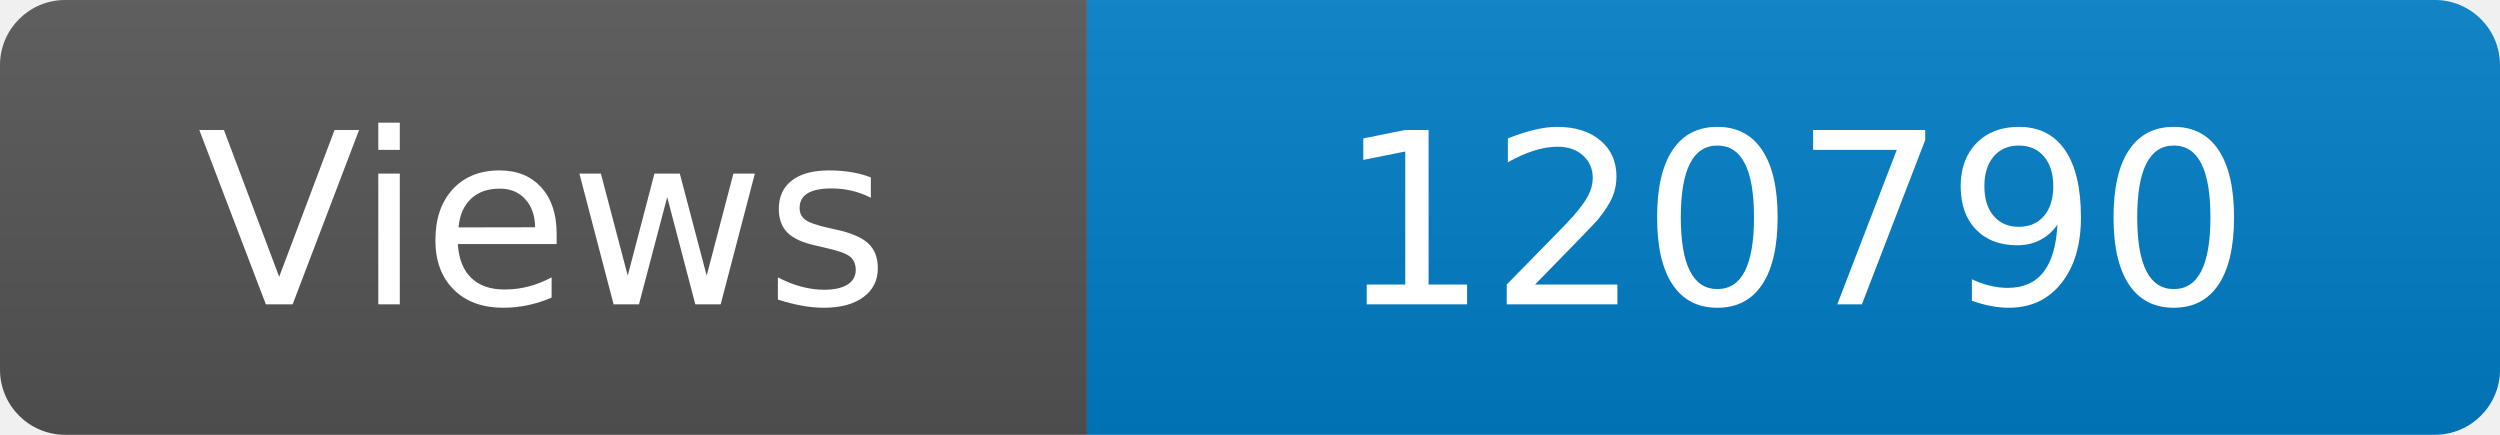
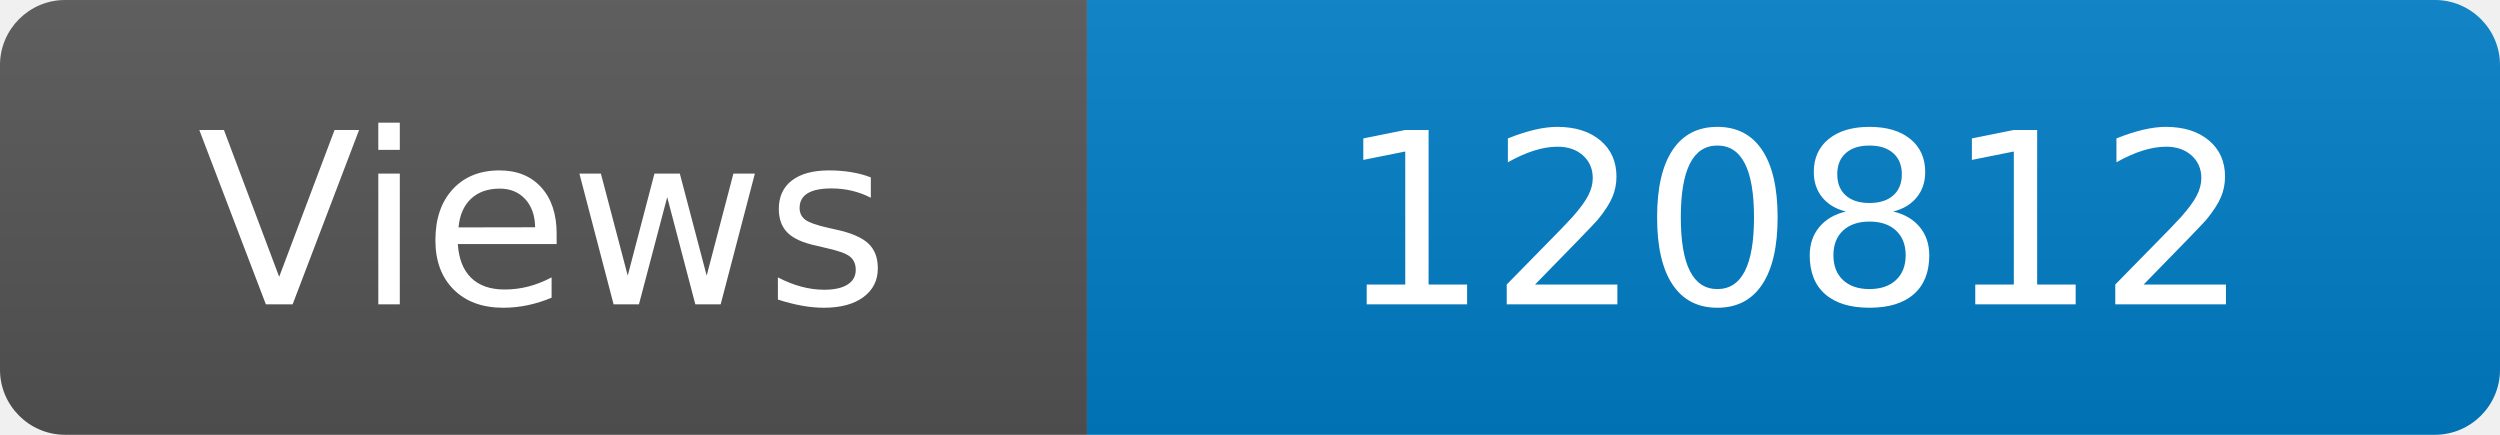
<svg xmlns="http://www.w3.org/2000/svg" width="115" height="20" role="img" aria-label="Maintained?: yes">
  <linearGradient id="s" x2="0" y2="100%">
    <stop offset="0" stop-color="#bbb" stop-opacity=".1" />
    <stop offset="1" stop-opacity=".1" />
  </linearGradient>
  <clipPath id="r">
    <rect width="115" height="20" rx="3" fill="#fff" />
  </clipPath>
  <g clip-path="url(#r)">
    <rect width="50" height="20" fill="#555" />
    <rect x="50" width="160" height="20" fill="#007ec6" />
    <rect width="115" height="20" fill="url(#s)" />
  </g>
  <g fill="#fff" text-anchor="middle" font-family="Verdana,Geneva,DejaVu Sans,sans-serif" font-size="110">
    <text x="250" y="140" transform="scale(.1)" fill="#fff">Views</text>
-     <text x="825" y="140" transform="scale(.1)" fill="#fff">120790</text>
+     <text x="825" y="140" transform="scale(.1)" fill="#fff">120812</text>
  </g>
</svg>
